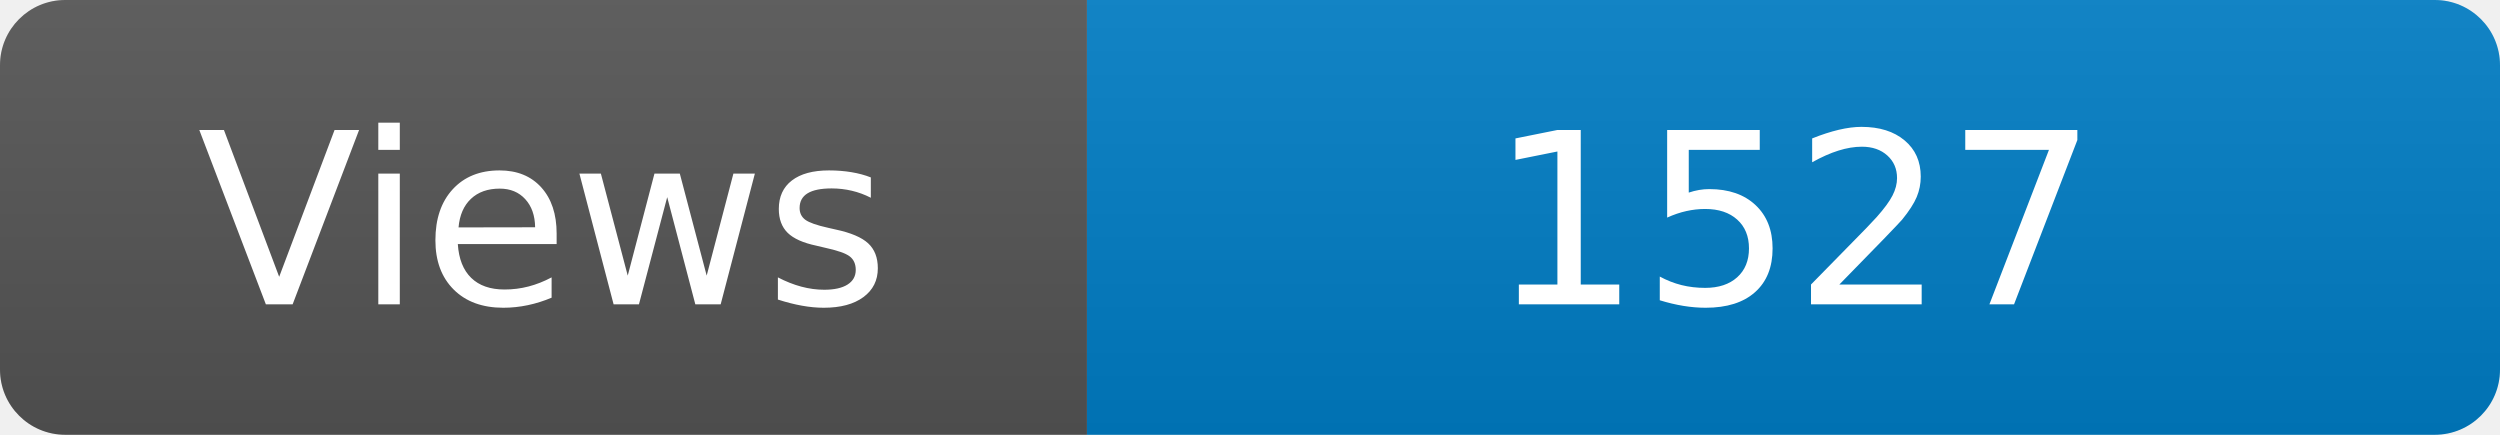
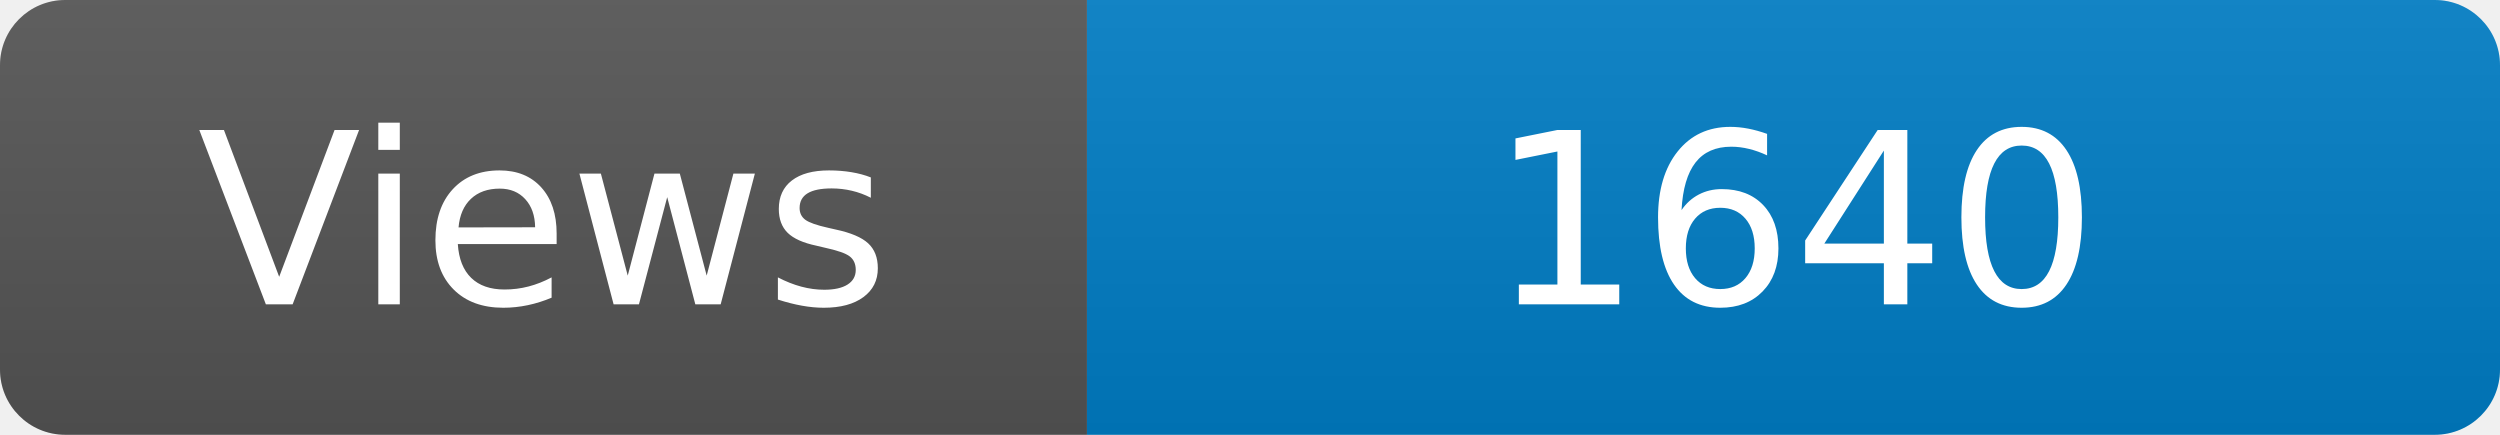
<svg xmlns="http://www.w3.org/2000/svg" width="115" height="20" role="img" aria-label="Maintained?: yes">
  <linearGradient id="s" x2="0" y2="100%">
    <stop offset="0" stop-color="#bbb" stop-opacity=".1" />
    <stop offset="1" stop-opacity=".1" />
  </linearGradient>
  <clipPath id="r">
    <rect width="115" height="20" rx="3" fill="#fff" />
  </clipPath>
  <g clip-path="url(#r)">
    <rect width="50" height="20" fill="#555" />
    <rect x="50" width="160" height="20" fill="#007ec6" />
    <rect width="115" height="20" fill="url(#s)" />
  </g>
  <g fill="#fff" text-anchor="middle" font-family="Verdana,Geneva,DejaVu Sans,sans-serif" font-size="110">
    <text x="250" y="140" transform="scale(.1)" fill="#fff">Views</text>
-     <text x="825" y="140" transform="scale(.1)" fill="#fff">1527</text>
+     <text x="825" y="140" transform="scale(.1)" fill="#fff">1640</text>
  </g>
</svg>
